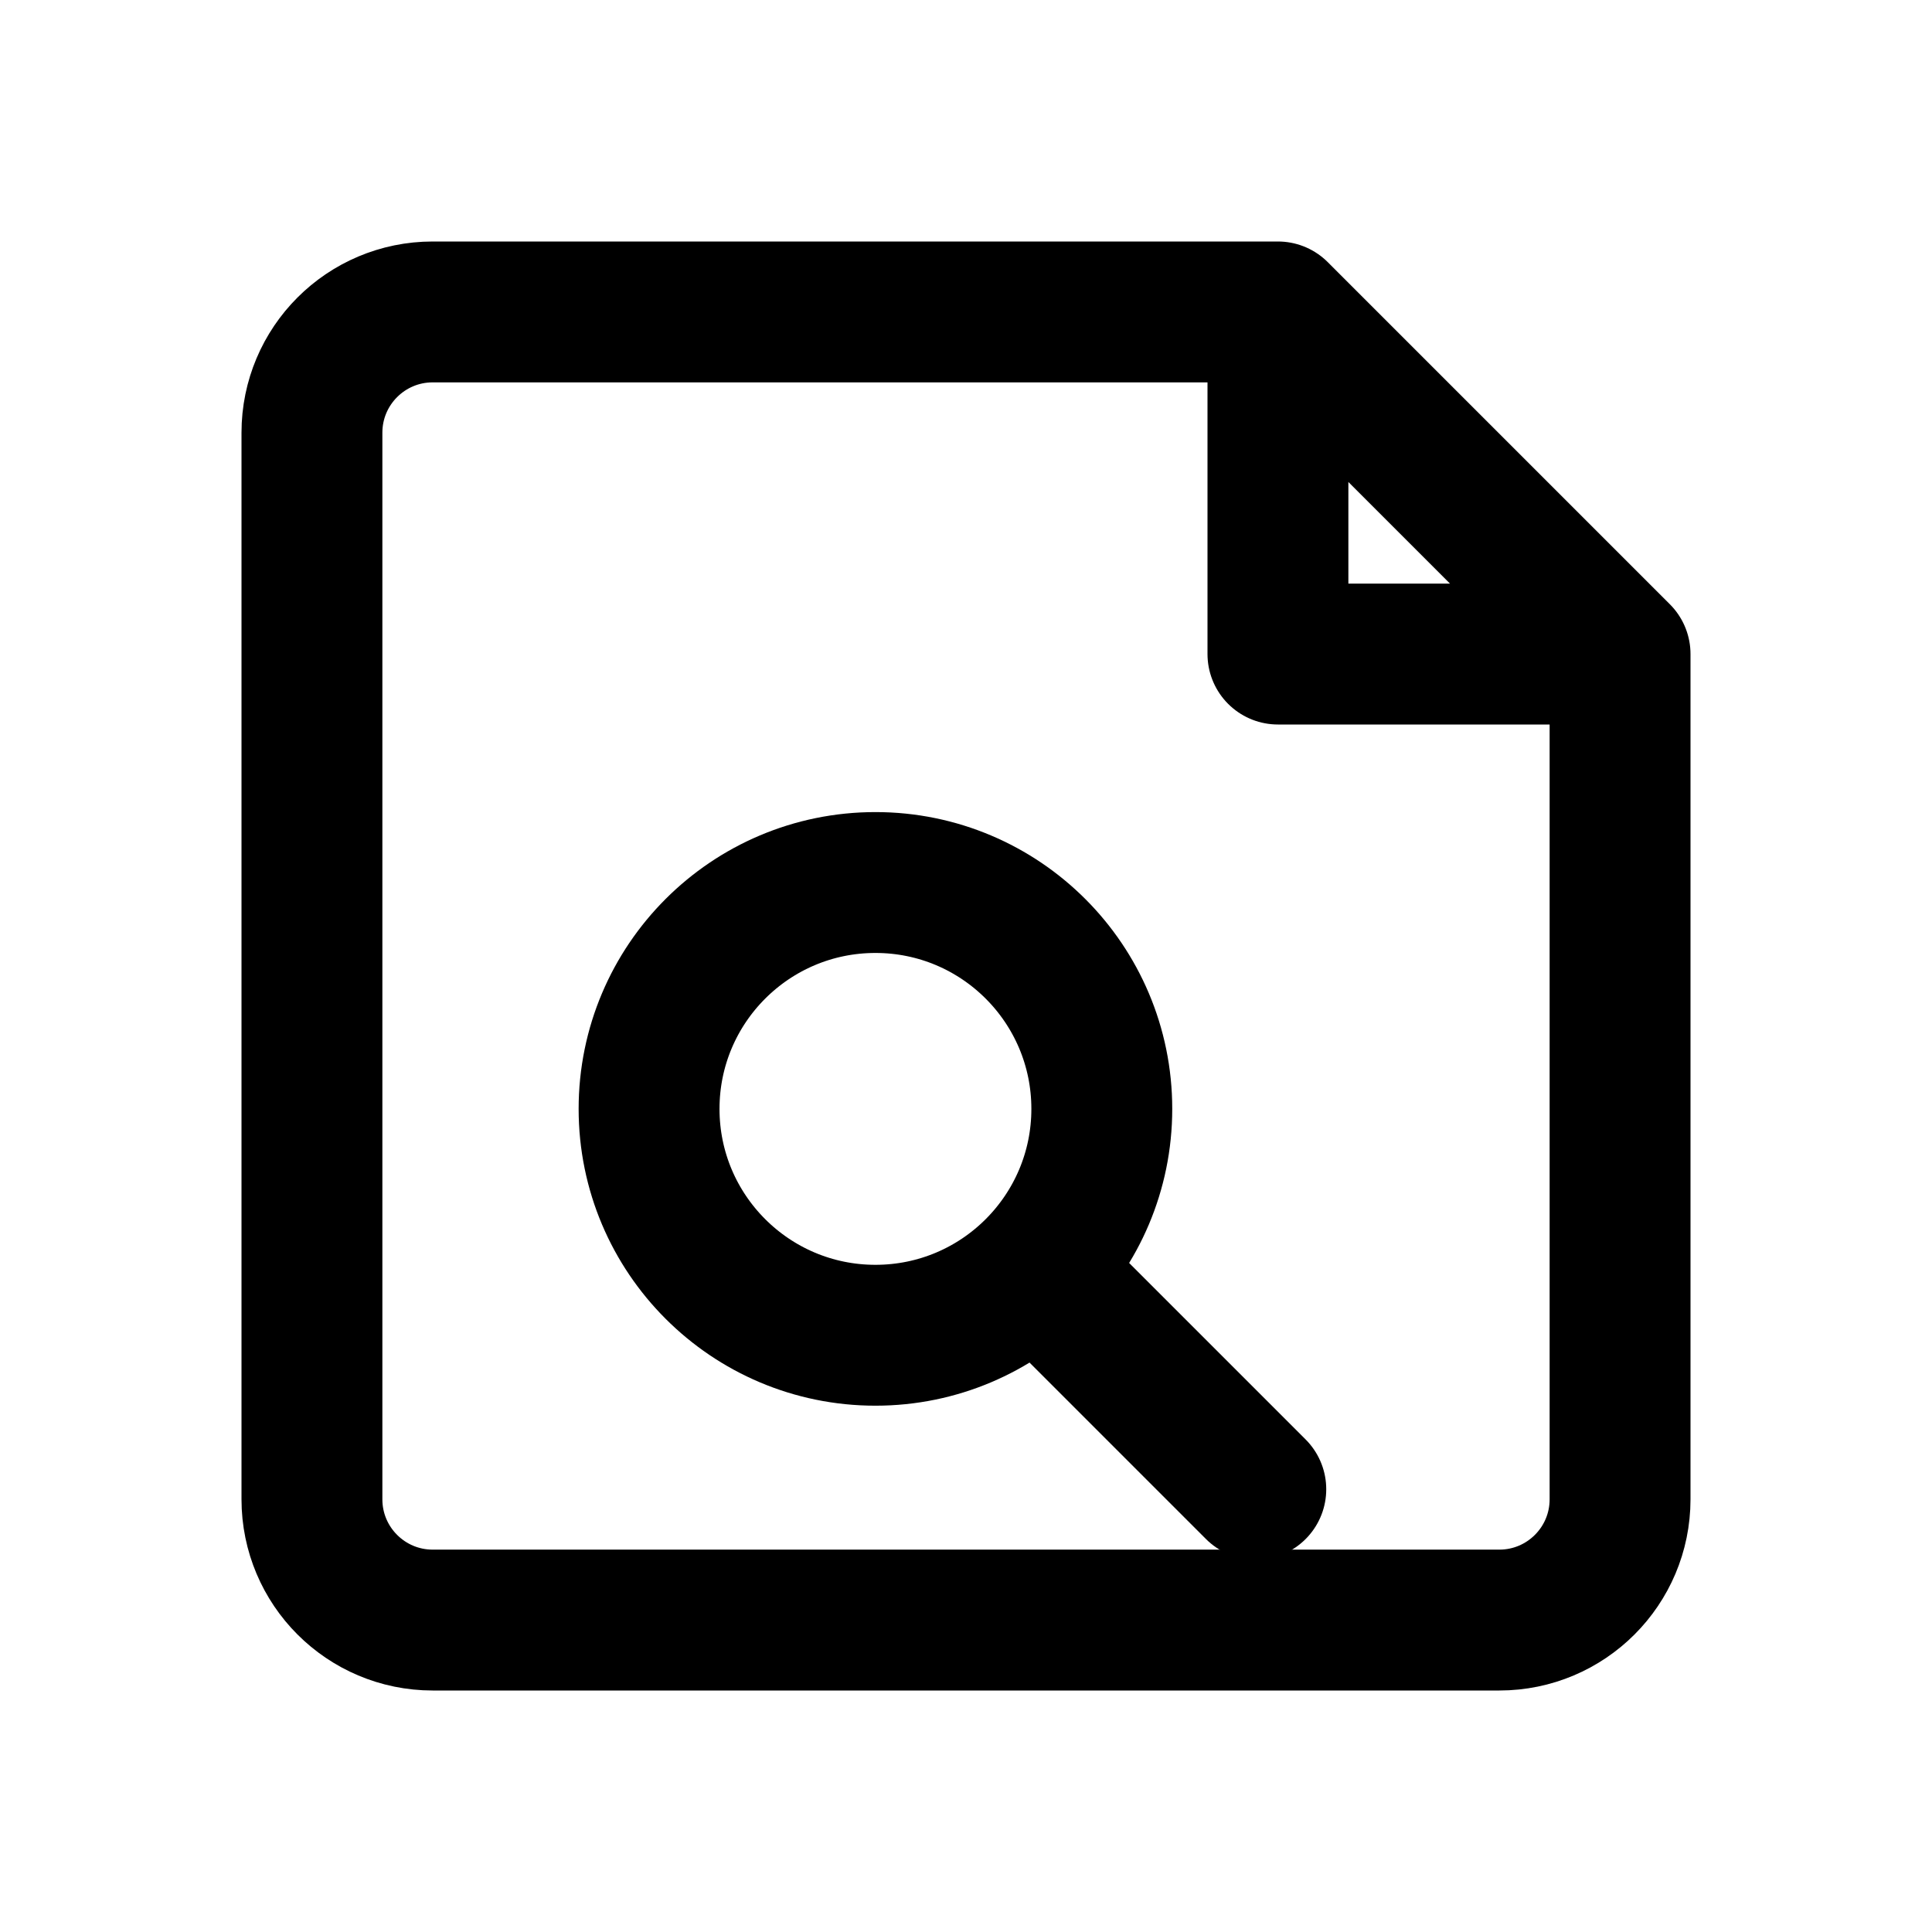
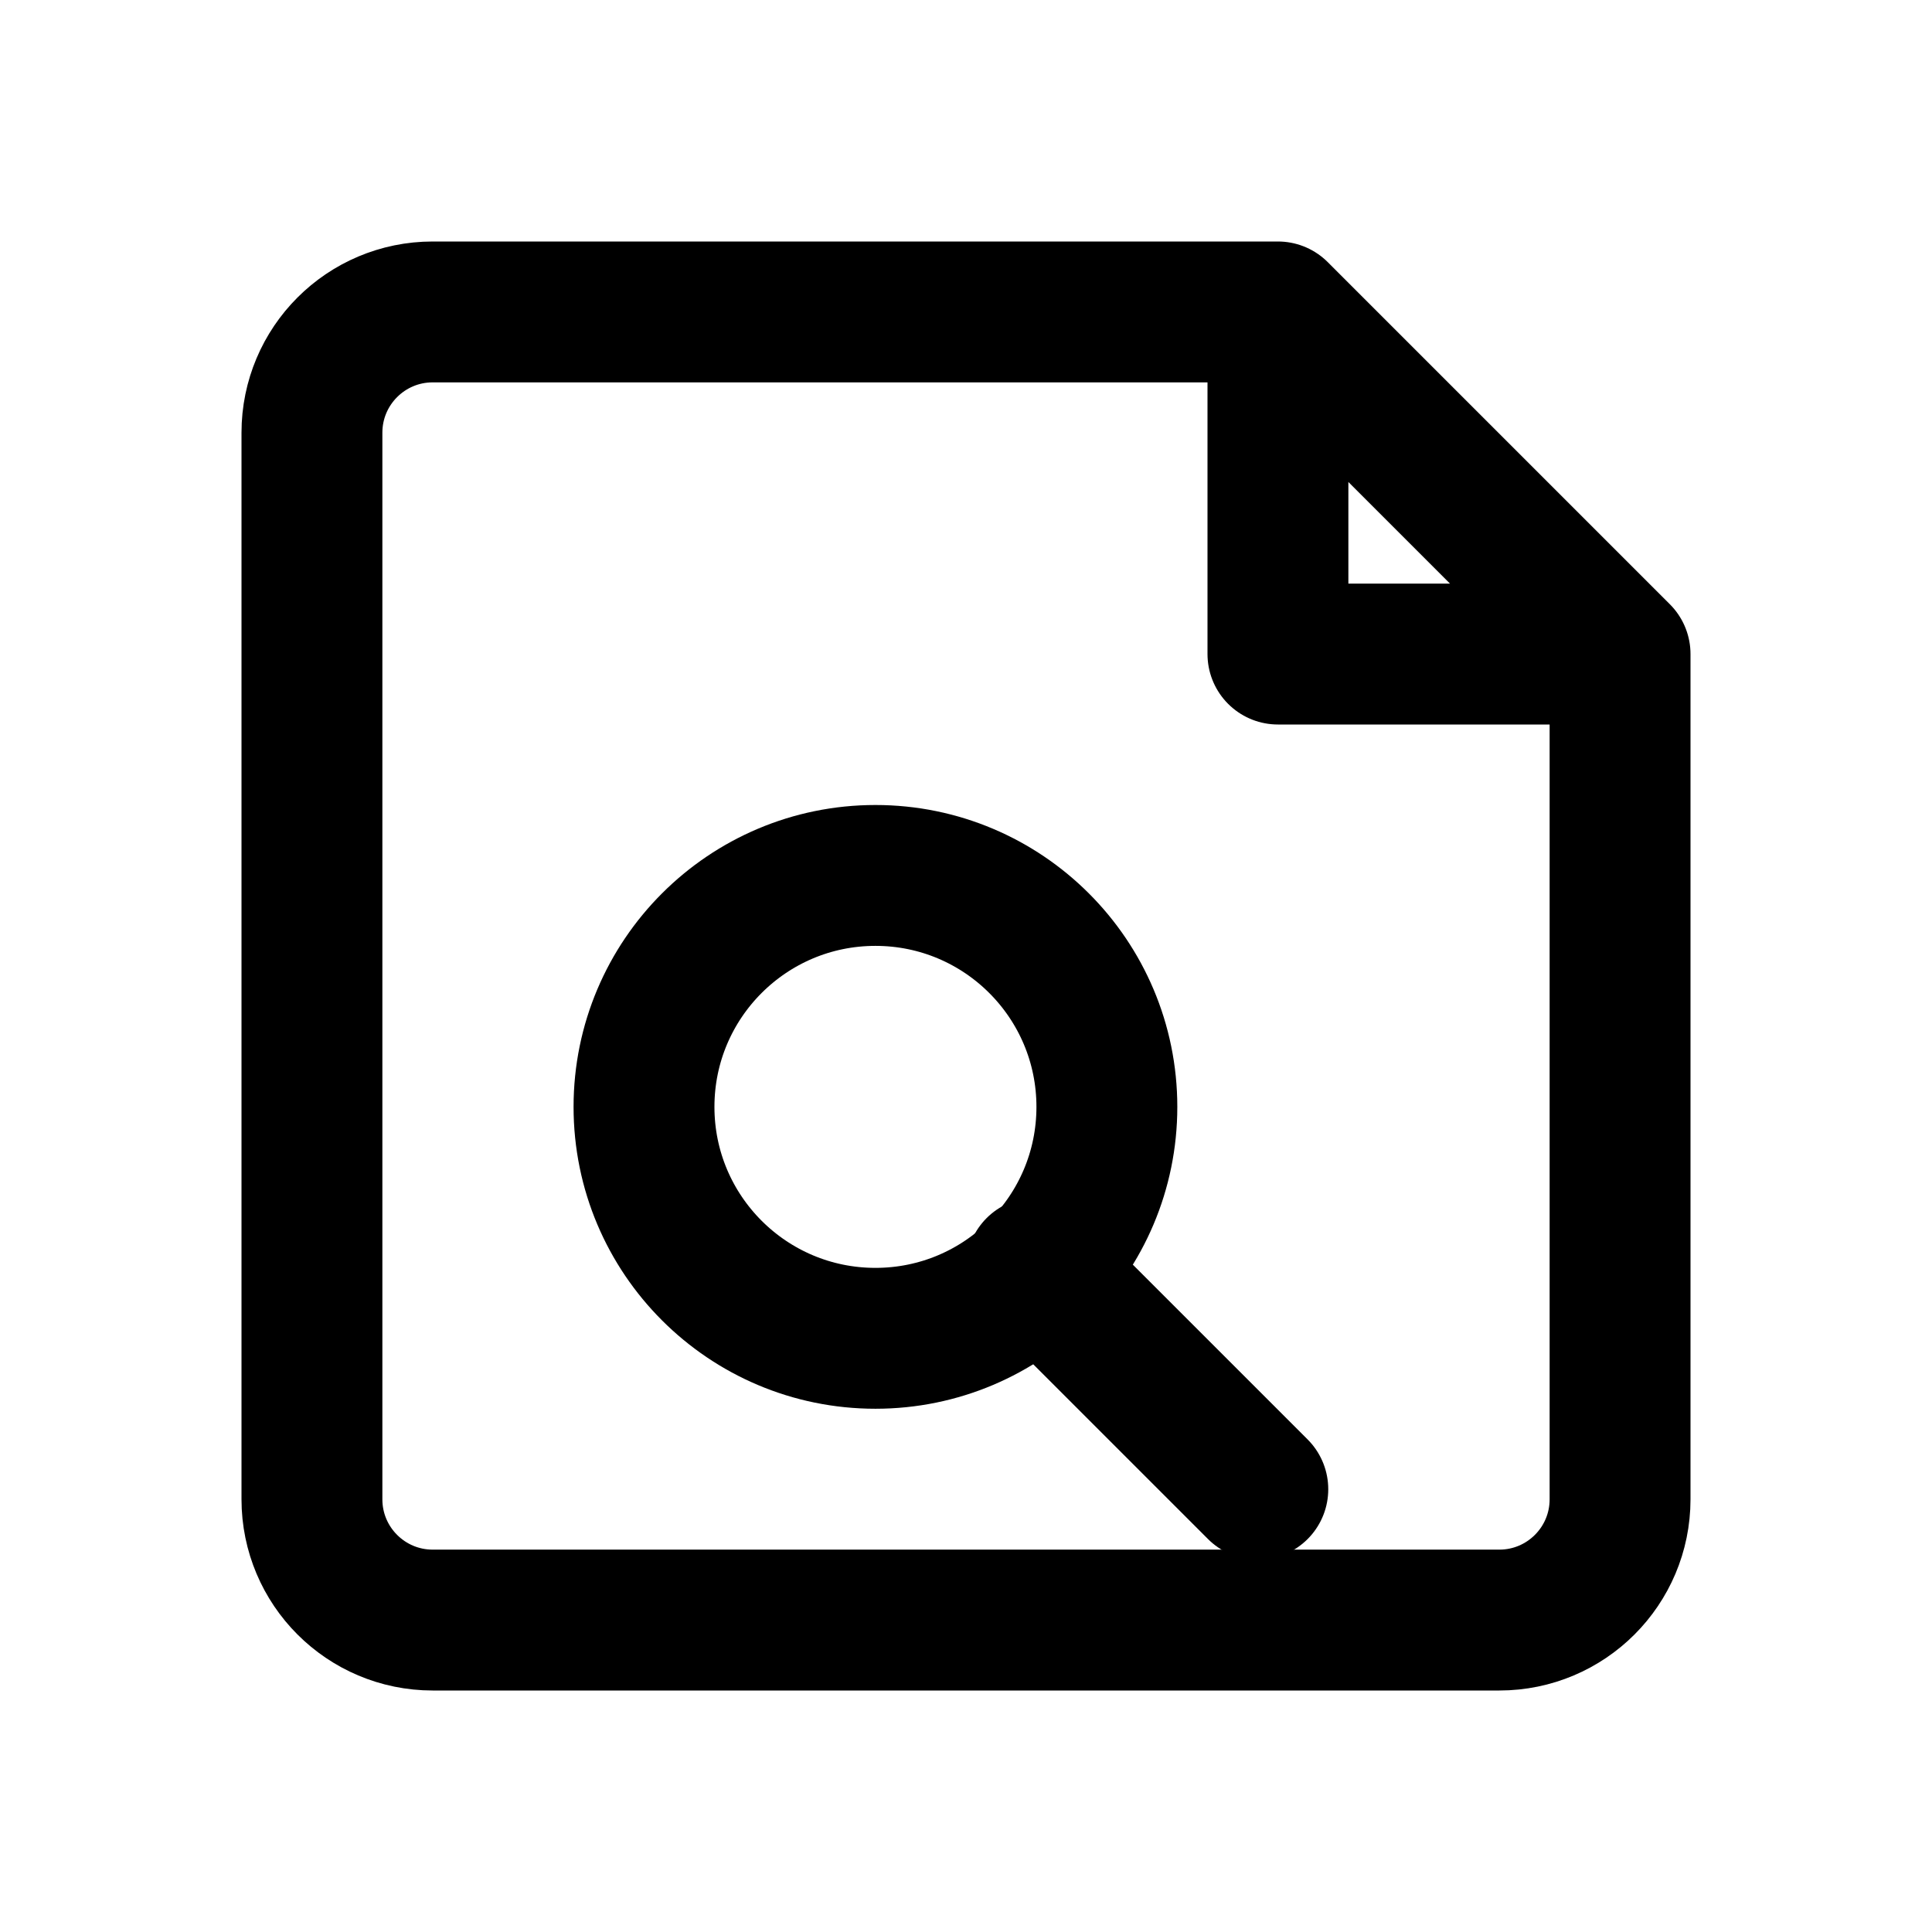
<svg xmlns="http://www.w3.org/2000/svg" width="24" height="24" viewBox="0 0 24 24" fill="none" stroke="currentColor" stroke-width="1.75" stroke-linecap="round" stroke-linejoin="round" aria-hidden="true" focusable="false">
-   <path d="M15.875 3.875H5.375a1.5 1.5 0 0 0-1.5 1.5v13.25a1.5 1.5 0 0 0 1.5 1.5h13.25a1.5 1.5 0 0 0 1.5-1.5v-10.5l-4.25-4.25Zm0 0v4.25h4.25" />
-   <circle cx="10.875" cy="13.775" r="2.812" />
-   <path d="M12.9 15.8l2.7 2.7" />
+   <path d="M15.875 3.875H5.375A1.5 1.5 0 0 0 3.875 5.375V18.625A1.5 1.5 0 0 0 5.375 20.125H18.625A1.5 1.5 0 0 0 20.125 18.625V8.125L15.875 3.875ZM15.875 3.875V8.125H20.125" />
+   <circle cx="10.875" cy="13.75" r="2.875" />
+   <path d="M12.875 15.75L15.625 18.5" />
</svg>
